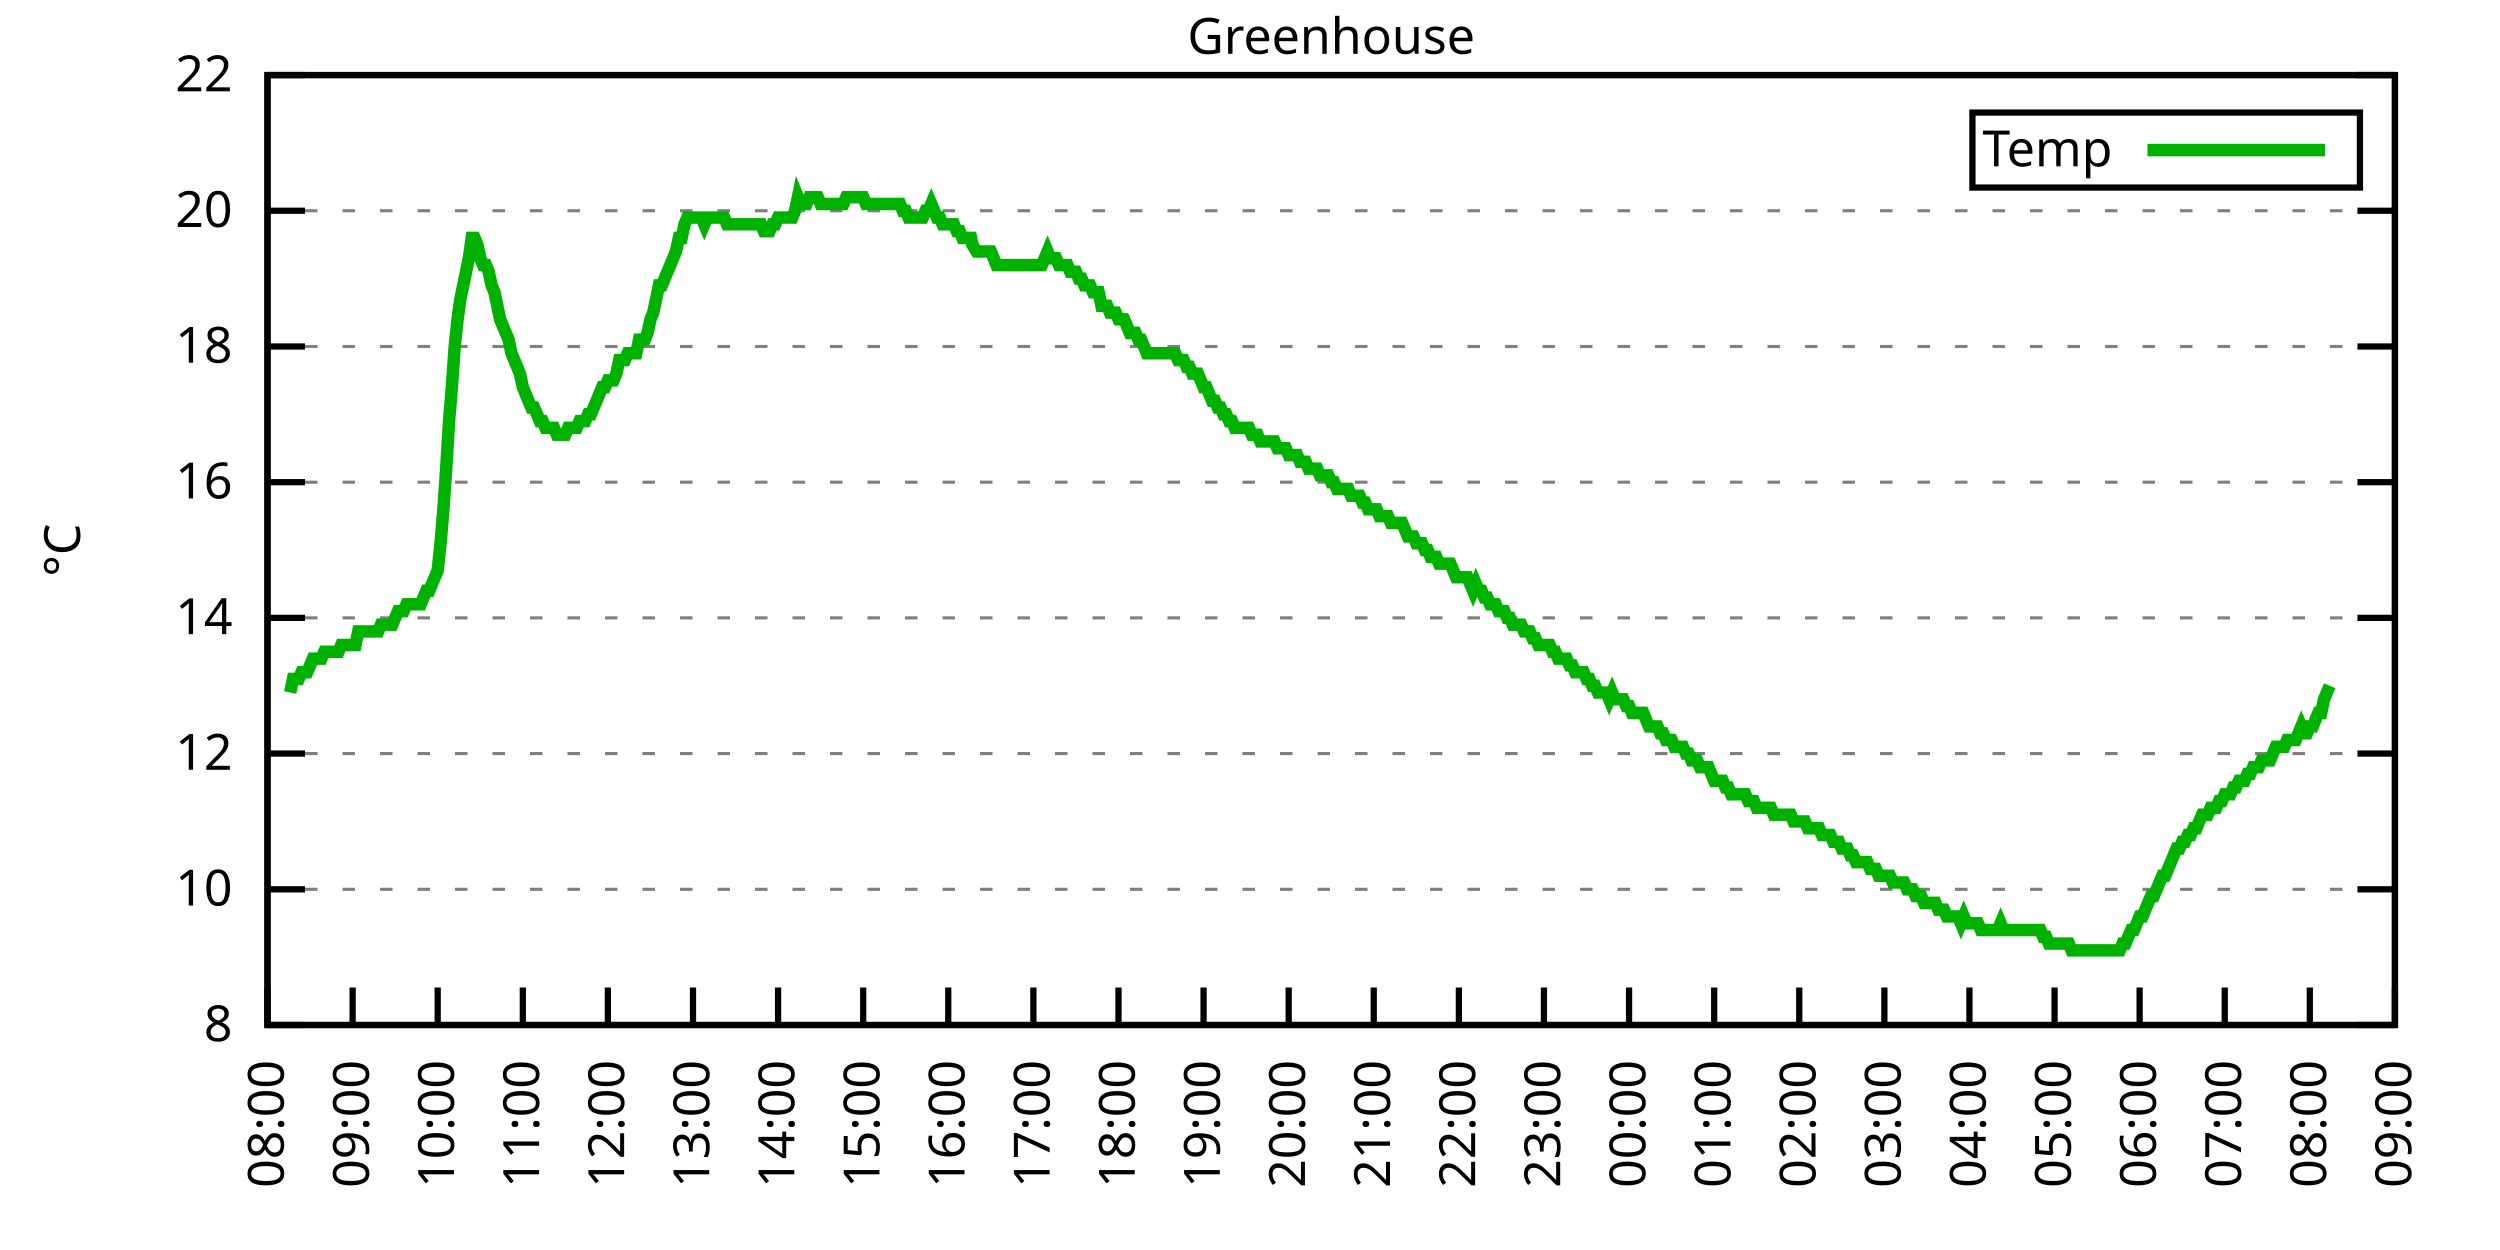
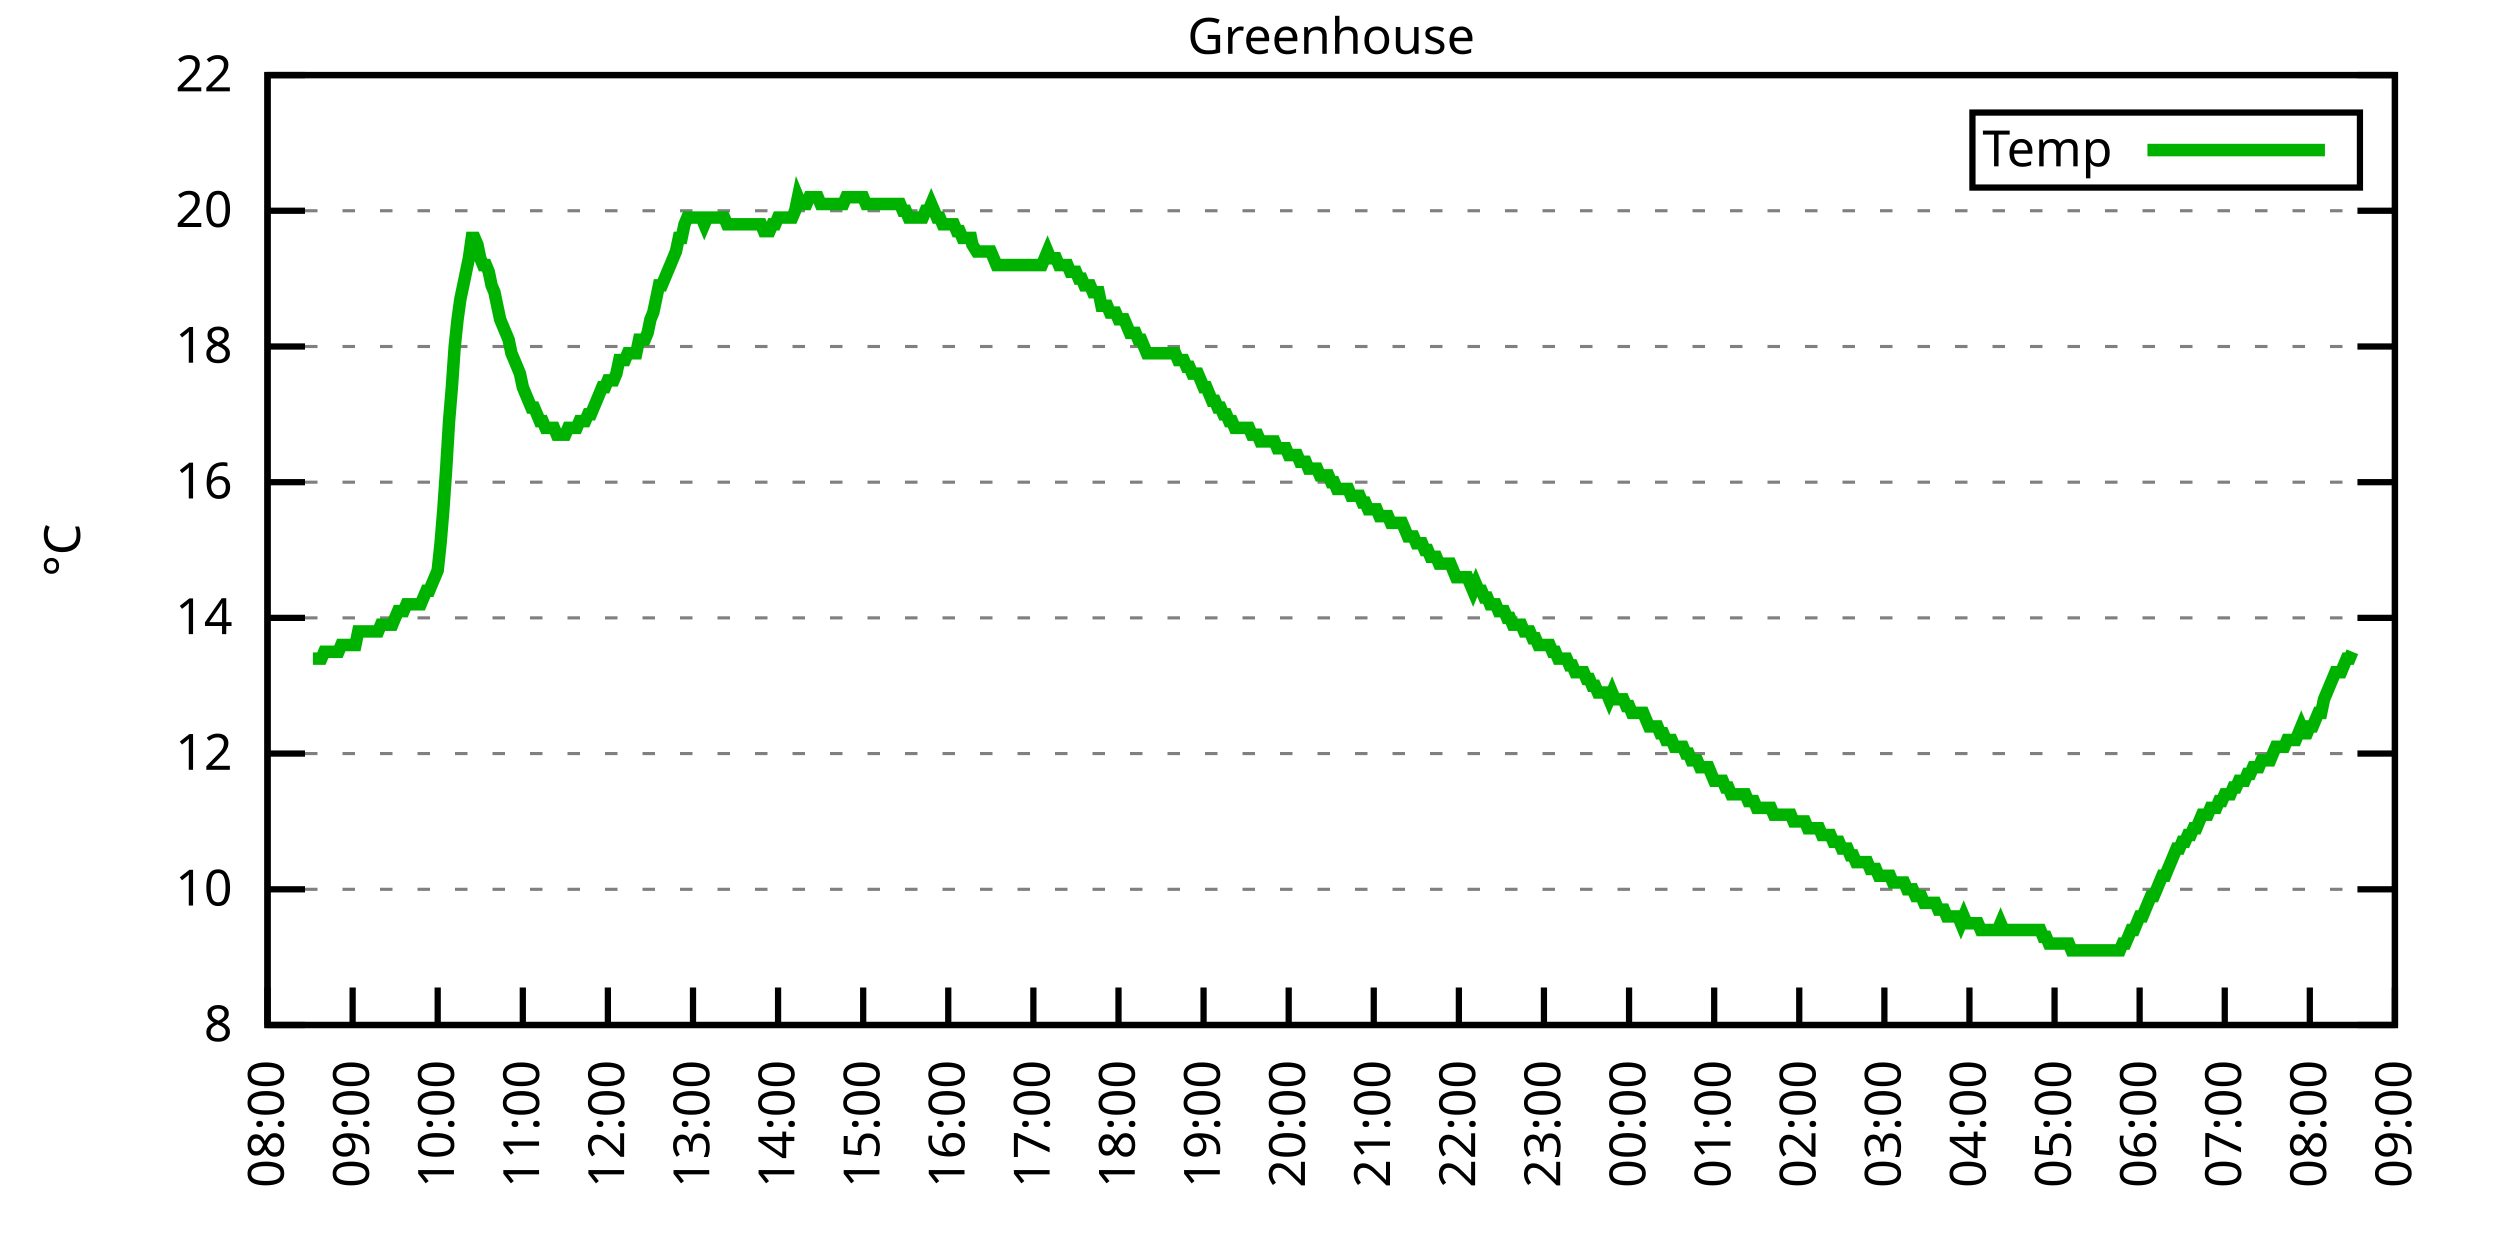
<svg xmlns="http://www.w3.org/2000/svg" xmlns:xlink="http://www.w3.org/1999/xlink" width="400" height="200" viewBox="0 0 400 200">
  <g id="gnuplot_canvas">
    <rect x="0" y="0" width="400" height="200" fill="none" />
    <defs>
      <circle id="gpDot" r="0.5" stroke-width="0.5" stroke="currentColor" />
      <path id="gpPt0" stroke-width="0.333" stroke="currentColor" d="M-1,0 h2 M0,-1 v2" />
      <path id="gpPt1" stroke-width="0.333" stroke="currentColor" d="M-1,-1 L1,1 M1,-1 L-1,1" />
      <path id="gpPt2" stroke-width="0.333" stroke="currentColor" d="M-1,0 L1,0 M0,-1 L0,1 M-1,-1 L1,1 M-1,1 L1,-1" />
      <rect id="gpPt3" stroke-width="0.333" stroke="currentColor" x="-1" y="-1" width="2" height="2" />
      <rect id="gpPt4" stroke-width="0.333" stroke="currentColor" fill="currentColor" x="-1" y="-1" width="2" height="2" />
      <circle id="gpPt5" stroke-width="0.333" stroke="currentColor" cx="0" cy="0" r="1" />
      <use xlink:href="#gpPt5" id="gpPt6" fill="currentColor" stroke="none" />
      <path id="gpPt7" stroke-width="0.333" stroke="currentColor" d="M0,-1.33 L-1.33,0.67 L1.33,0.67 z" />
      <use xlink:href="#gpPt7" id="gpPt8" fill="currentColor" stroke="none" />
      <use xlink:href="#gpPt7" id="gpPt9" stroke="currentColor" transform="rotate(180)" />
      <use xlink:href="#gpPt9" id="gpPt10" fill="currentColor" stroke="none" />
      <use xlink:href="#gpPt3" id="gpPt11" stroke="currentColor" transform="rotate(45)" />
      <use xlink:href="#gpPt11" id="gpPt12" fill="currentColor" stroke="none" />
      <path id="gpPt13" stroke-width="0.333" stroke="currentColor" d="M0,1.330 L1.265,0.411 L0.782,-1.067 L-0.782,-1.076 L-1.265,0.411 z" />
      <use xlink:href="#gpPt13" id="gpPt14" fill="currentColor" stroke="none" />
      <filter id="textbox" filterUnits="objectBoundingBox" x="0" y="0" height="1" width="1">
        <feFlood flood-color="white" flood-opacity="1" result="bgnd" />
        <feComposite in="SourceGraphic" in2="bgnd" operator="atop" />
      </filter>
      <filter id="greybox" filterUnits="objectBoundingBox" x="0" y="0" height="1" width="1">
        <feFlood flood-color="lightgrey" flood-opacity="1" result="grey" />
        <feComposite in="SourceGraphic" in2="grey" operator="atop" />
      </filter>
    </defs>
    <g fill="none" color="white" stroke="currentColor" stroke-width="1.00" stroke-linecap="butt" stroke-linejoin="miter">
</g>
    <g fill="none" color="black" stroke="currentColor" stroke-width="1.00" stroke-linecap="butt" stroke-linejoin="miter">
      <g stroke="none" shape-rendering="crispEdges">
        <polygon fill="rgb(255, 255, 255)" points="42.80,164.00 383.18,164.00 383.18,12.02 42.80,12.02 " />
      </g>
    </g>
    <g fill="none" color="black" stroke="currentColor" stroke-width="1.00" stroke-linecap="butt" stroke-linejoin="miter">
</g>
    <g fill="none" color="black" stroke="black" stroke-width="0.50" stroke-linecap="butt" stroke-linejoin="miter">
</g>
    <g fill="none" color="gray" stroke="currentColor" stroke-width="0.50" stroke-linecap="butt" stroke-linejoin="miter">
      <path stroke="gray" stroke-dasharray="2,4" class="gridline" d="M42.80,164.00 L383.19,164.00  " />
    </g>
    <g fill="none" color="gray" stroke="gray" stroke-width="1.00" stroke-linecap="butt" stroke-linejoin="miter">
</g>
    <g fill="none" color="black" stroke="currentColor" stroke-width="1.00" stroke-linecap="butt" stroke-linejoin="miter">
      <path stroke="black" d="M42.80,164.00 L48.80,164.00 M383.19,164.00 L377.19,164.00  " />
      <g transform="translate(37.20,166.60)" stroke="none" fill="black" font-family="Sans" font-size="8.00" text-anchor="end">
        <text>
          <tspan font-family="Sans"> 8</tspan>
        </text>
      </g>
    </g>
    <g fill="none" color="black" stroke="currentColor" stroke-width="1.00" stroke-linecap="butt" stroke-linejoin="miter">
</g>
    <g fill="none" color="black" stroke="black" stroke-width="0.50" stroke-linecap="butt" stroke-linejoin="miter">
</g>
    <g fill="none" color="gray" stroke="currentColor" stroke-width="0.50" stroke-linecap="butt" stroke-linejoin="miter">
      <path stroke="gray" stroke-dasharray="2,4" class="gridline" d="M42.80,142.29 L383.19,142.29  " />
    </g>
    <g fill="none" color="gray" stroke="gray" stroke-width="1.00" stroke-linecap="butt" stroke-linejoin="miter">
</g>
    <g fill="none" color="black" stroke="currentColor" stroke-width="1.00" stroke-linecap="butt" stroke-linejoin="miter">
      <path stroke="black" d="M42.80,142.29 L48.80,142.29 M383.19,142.29 L377.19,142.29  " />
      <g transform="translate(37.20,144.89)" stroke="none" fill="black" font-family="Sans" font-size="8.00" text-anchor="end">
        <text>
          <tspan font-family="Sans"> 10</tspan>
        </text>
      </g>
    </g>
    <g fill="none" color="black" stroke="currentColor" stroke-width="1.00" stroke-linecap="butt" stroke-linejoin="miter">
</g>
    <g fill="none" color="black" stroke="black" stroke-width="0.50" stroke-linecap="butt" stroke-linejoin="miter">
</g>
    <g fill="none" color="gray" stroke="currentColor" stroke-width="0.50" stroke-linecap="butt" stroke-linejoin="miter">
      <path stroke="gray" stroke-dasharray="2,4" class="gridline" d="M42.80,120.57 L383.19,120.57  " />
    </g>
    <g fill="none" color="gray" stroke="gray" stroke-width="1.00" stroke-linecap="butt" stroke-linejoin="miter">
</g>
    <g fill="none" color="black" stroke="currentColor" stroke-width="1.00" stroke-linecap="butt" stroke-linejoin="miter">
      <path stroke="black" d="M42.80,120.57 L48.80,120.57 M383.19,120.57 L377.19,120.57  " />
      <g transform="translate(37.20,123.17)" stroke="none" fill="black" font-family="Sans" font-size="8.00" text-anchor="end">
        <text>
          <tspan font-family="Sans"> 12</tspan>
        </text>
      </g>
    </g>
    <g fill="none" color="black" stroke="currentColor" stroke-width="1.00" stroke-linecap="butt" stroke-linejoin="miter">
</g>
    <g fill="none" color="black" stroke="black" stroke-width="0.50" stroke-linecap="butt" stroke-linejoin="miter">
</g>
    <g fill="none" color="gray" stroke="currentColor" stroke-width="0.50" stroke-linecap="butt" stroke-linejoin="miter">
      <path stroke="gray" stroke-dasharray="2,4" class="gridline" d="M42.80,98.86 L383.19,98.86  " />
    </g>
    <g fill="none" color="gray" stroke="gray" stroke-width="1.00" stroke-linecap="butt" stroke-linejoin="miter">
</g>
    <g fill="none" color="black" stroke="currentColor" stroke-width="1.00" stroke-linecap="butt" stroke-linejoin="miter">
      <path stroke="black" d="M42.80,98.86 L48.80,98.86 M383.19,98.86 L377.19,98.86  " />
      <g transform="translate(37.20,101.46)" stroke="none" fill="black" font-family="Sans" font-size="8.00" text-anchor="end">
        <text>
          <tspan font-family="Sans"> 14</tspan>
        </text>
      </g>
    </g>
    <g fill="none" color="black" stroke="currentColor" stroke-width="1.00" stroke-linecap="butt" stroke-linejoin="miter">
</g>
    <g fill="none" color="black" stroke="black" stroke-width="0.50" stroke-linecap="butt" stroke-linejoin="miter">
</g>
    <g fill="none" color="gray" stroke="currentColor" stroke-width="0.50" stroke-linecap="butt" stroke-linejoin="miter">
      <path stroke="gray" stroke-dasharray="2,4" class="gridline" d="M42.80,77.15 L383.19,77.15  " />
    </g>
    <g fill="none" color="gray" stroke="gray" stroke-width="1.00" stroke-linecap="butt" stroke-linejoin="miter">
</g>
    <g fill="none" color="black" stroke="currentColor" stroke-width="1.00" stroke-linecap="butt" stroke-linejoin="miter">
      <path stroke="black" d="M42.80,77.15 L48.80,77.15 M383.19,77.15 L377.19,77.15  " />
      <g transform="translate(37.20,79.75)" stroke="none" fill="black" font-family="Sans" font-size="8.00" text-anchor="end">
        <text>
          <tspan font-family="Sans"> 16</tspan>
        </text>
      </g>
    </g>
    <g fill="none" color="black" stroke="currentColor" stroke-width="1.00" stroke-linecap="butt" stroke-linejoin="miter">
</g>
    <g fill="none" color="black" stroke="black" stroke-width="0.50" stroke-linecap="butt" stroke-linejoin="miter">
</g>
    <g fill="none" color="gray" stroke="currentColor" stroke-width="0.50" stroke-linecap="butt" stroke-linejoin="miter">
      <path stroke="gray" stroke-dasharray="2,4" class="gridline" d="M42.80,55.44 L383.19,55.44  " />
    </g>
    <g fill="none" color="gray" stroke="gray" stroke-width="1.00" stroke-linecap="butt" stroke-linejoin="miter">
</g>
    <g fill="none" color="black" stroke="currentColor" stroke-width="1.00" stroke-linecap="butt" stroke-linejoin="miter">
      <path stroke="black" d="M42.80,55.44 L48.80,55.44 M383.19,55.44 L377.19,55.44  " />
      <g transform="translate(37.20,58.04)" stroke="none" fill="black" font-family="Sans" font-size="8.00" text-anchor="end">
        <text>
          <tspan font-family="Sans"> 18</tspan>
        </text>
      </g>
    </g>
    <g fill="none" color="black" stroke="currentColor" stroke-width="1.00" stroke-linecap="butt" stroke-linejoin="miter">
</g>
    <g fill="none" color="black" stroke="black" stroke-width="0.50" stroke-linecap="butt" stroke-linejoin="miter">
</g>
    <g fill="none" color="gray" stroke="currentColor" stroke-width="0.50" stroke-linecap="butt" stroke-linejoin="miter">
      <path stroke="gray" stroke-dasharray="2,4" class="gridline" d="M42.80,33.72 L383.19,33.72  " />
    </g>
    <g fill="none" color="gray" stroke="gray" stroke-width="1.00" stroke-linecap="butt" stroke-linejoin="miter">
</g>
    <g fill="none" color="black" stroke="currentColor" stroke-width="1.00" stroke-linecap="butt" stroke-linejoin="miter">
      <path stroke="black" d="M42.80,33.72 L48.80,33.72 M383.19,33.72 L377.19,33.72  " />
      <g transform="translate(37.20,36.32)" stroke="none" fill="black" font-family="Sans" font-size="8.00" text-anchor="end">
        <text>
          <tspan font-family="Sans"> 20</tspan>
        </text>
      </g>
    </g>
    <g fill="none" color="black" stroke="currentColor" stroke-width="1.00" stroke-linecap="butt" stroke-linejoin="miter">
</g>
    <g fill="none" color="black" stroke="black" stroke-width="0.50" stroke-linecap="butt" stroke-linejoin="miter">
</g>
    <g fill="none" color="gray" stroke="currentColor" stroke-width="0.50" stroke-linecap="butt" stroke-linejoin="miter">
      <path stroke="gray" stroke-dasharray="2,4" class="gridline" d="M42.80,12.01 L383.19,12.01  " />
    </g>
    <g fill="none" color="gray" stroke="gray" stroke-width="1.00" stroke-linecap="butt" stroke-linejoin="miter">
</g>
    <g fill="none" color="black" stroke="currentColor" stroke-width="1.00" stroke-linecap="butt" stroke-linejoin="miter">
      <path stroke="black" d="M42.80,12.01 L48.80,12.01 M383.19,12.01 L377.19,12.01  " />
      <g transform="translate(37.20,14.61)" stroke="none" fill="black" font-family="Sans" font-size="8.00" text-anchor="end">
        <text>
          <tspan font-family="Sans"> 22</tspan>
        </text>
      </g>
    </g>
    <g fill="none" color="black" stroke="currentColor" stroke-width="1.00" stroke-linecap="butt" stroke-linejoin="miter">
      <path stroke="black" d="M42.80,164.00 L42.80,158.00  " />
      <g transform="translate(45.40,169.60) rotate(270.00)" stroke="none" fill="black" font-family="Sans" font-size="8.00" text-anchor="end">
        <text>
          <tspan font-family="Sans">08:00</tspan>
        </text>
      </g>
    </g>
    <g fill="none" color="black" stroke="currentColor" stroke-width="1.00" stroke-linecap="butt" stroke-linejoin="miter">
      <path stroke="black" d="M56.42,164.00 L56.42,158.00  " />
      <g transform="translate(59.02,169.60) rotate(270.00)" stroke="none" fill="black" font-family="Sans" font-size="8.00" text-anchor="end">
        <text>
          <tspan font-family="Sans">09:00</tspan>
        </text>
      </g>
    </g>
    <g fill="none" color="black" stroke="currentColor" stroke-width="1.00" stroke-linecap="butt" stroke-linejoin="miter">
      <path stroke="black" d="M70.03,164.00 L70.03,158.00  " />
      <g transform="translate(72.63,169.60) rotate(270.00)" stroke="none" fill="black" font-family="Sans" font-size="8.00" text-anchor="end">
        <text>
          <tspan font-family="Sans">10:00</tspan>
        </text>
      </g>
    </g>
    <g fill="none" color="black" stroke="currentColor" stroke-width="1.00" stroke-linecap="butt" stroke-linejoin="miter">
      <path stroke="black" d="M83.65,164.00 L83.65,158.00  " />
      <g transform="translate(86.25,169.60) rotate(270.00)" stroke="none" fill="black" font-family="Sans" font-size="8.00" text-anchor="end">
        <text>
          <tspan font-family="Sans">11:00</tspan>
        </text>
      </g>
    </g>
    <g fill="none" color="black" stroke="currentColor" stroke-width="1.00" stroke-linecap="butt" stroke-linejoin="miter">
      <path stroke="black" d="M97.26,164.00 L97.26,158.00  " />
      <g transform="translate(99.86,169.60) rotate(270.00)" stroke="none" fill="black" font-family="Sans" font-size="8.00" text-anchor="end">
        <text>
          <tspan font-family="Sans">12:00</tspan>
        </text>
      </g>
    </g>
    <g fill="none" color="black" stroke="currentColor" stroke-width="1.00" stroke-linecap="butt" stroke-linejoin="miter">
      <path stroke="black" d="M110.88,164.00 L110.88,158.00  " />
      <g transform="translate(113.48,169.60) rotate(270.00)" stroke="none" fill="black" font-family="Sans" font-size="8.00" text-anchor="end">
        <text>
          <tspan font-family="Sans">13:00</tspan>
        </text>
      </g>
    </g>
    <g fill="none" color="black" stroke="currentColor" stroke-width="1.00" stroke-linecap="butt" stroke-linejoin="miter">
      <path stroke="black" d="M124.49,164.00 L124.49,158.00  " />
      <g transform="translate(127.09,169.60) rotate(270.00)" stroke="none" fill="black" font-family="Sans" font-size="8.00" text-anchor="end">
        <text>
          <tspan font-family="Sans">14:00</tspan>
        </text>
      </g>
    </g>
    <g fill="none" color="black" stroke="currentColor" stroke-width="1.00" stroke-linecap="butt" stroke-linejoin="miter">
      <path stroke="black" d="M138.11,164.00 L138.11,158.00  " />
      <g transform="translate(140.71,169.60) rotate(270.00)" stroke="none" fill="black" font-family="Sans" font-size="8.00" text-anchor="end">
        <text>
          <tspan font-family="Sans">15:00</tspan>
        </text>
      </g>
    </g>
    <g fill="none" color="black" stroke="currentColor" stroke-width="1.00" stroke-linecap="butt" stroke-linejoin="miter">
      <path stroke="black" d="M151.72,164.00 L151.72,158.00  " />
      <g transform="translate(154.32,169.60) rotate(270.00)" stroke="none" fill="black" font-family="Sans" font-size="8.00" text-anchor="end">
        <text>
          <tspan font-family="Sans">16:00</tspan>
        </text>
      </g>
    </g>
    <g fill="none" color="black" stroke="currentColor" stroke-width="1.00" stroke-linecap="butt" stroke-linejoin="miter">
      <path stroke="black" d="M165.34,164.00 L165.34,158.00  " />
      <g transform="translate(167.94,169.60) rotate(270.00)" stroke="none" fill="black" font-family="Sans" font-size="8.00" text-anchor="end">
        <text>
          <tspan font-family="Sans">17:00</tspan>
        </text>
      </g>
    </g>
    <g fill="none" color="black" stroke="currentColor" stroke-width="1.00" stroke-linecap="butt" stroke-linejoin="miter">
      <path stroke="black" d="M178.96,164.00 L178.96,158.00  " />
      <g transform="translate(181.56,169.60) rotate(270.00)" stroke="none" fill="black" font-family="Sans" font-size="8.00" text-anchor="end">
        <text>
          <tspan font-family="Sans">18:00</tspan>
        </text>
      </g>
    </g>
    <g fill="none" color="black" stroke="currentColor" stroke-width="1.00" stroke-linecap="butt" stroke-linejoin="miter">
      <path stroke="black" d="M192.57,164.00 L192.57,158.00  " />
      <g transform="translate(195.17,169.60) rotate(270.00)" stroke="none" fill="black" font-family="Sans" font-size="8.00" text-anchor="end">
        <text>
          <tspan font-family="Sans">19:00</tspan>
        </text>
      </g>
    </g>
    <g fill="none" color="black" stroke="currentColor" stroke-width="1.00" stroke-linecap="butt" stroke-linejoin="miter">
      <path stroke="black" d="M206.19,164.00 L206.19,158.00  " />
      <g transform="translate(208.79,169.60) rotate(270.00)" stroke="none" fill="black" font-family="Sans" font-size="8.00" text-anchor="end">
        <text>
          <tspan font-family="Sans">20:00</tspan>
        </text>
      </g>
    </g>
    <g fill="none" color="black" stroke="currentColor" stroke-width="1.00" stroke-linecap="butt" stroke-linejoin="miter">
      <path stroke="black" d="M219.80,164.00 L219.80,158.00  " />
      <g transform="translate(222.40,169.60) rotate(270.00)" stroke="none" fill="black" font-family="Sans" font-size="8.00" text-anchor="end">
        <text>
          <tspan font-family="Sans">21:00</tspan>
        </text>
      </g>
    </g>
    <g fill="none" color="black" stroke="currentColor" stroke-width="1.00" stroke-linecap="butt" stroke-linejoin="miter">
      <path stroke="black" d="M233.42,164.00 L233.42,158.00  " />
      <g transform="translate(236.02,169.60) rotate(270.00)" stroke="none" fill="black" font-family="Sans" font-size="8.00" text-anchor="end">
        <text>
          <tspan font-family="Sans">22:00</tspan>
        </text>
      </g>
    </g>
    <g fill="none" color="black" stroke="currentColor" stroke-width="1.00" stroke-linecap="butt" stroke-linejoin="miter">
      <path stroke="black" d="M247.03,164.00 L247.03,158.00  " />
      <g transform="translate(249.63,169.60) rotate(270.00)" stroke="none" fill="black" font-family="Sans" font-size="8.00" text-anchor="end">
        <text>
          <tspan font-family="Sans">23:00</tspan>
        </text>
      </g>
    </g>
    <g fill="none" color="black" stroke="currentColor" stroke-width="1.00" stroke-linecap="butt" stroke-linejoin="miter">
      <path stroke="black" d="M260.65,164.00 L260.65,158.00  " />
      <g transform="translate(263.25,169.60) rotate(270.00)" stroke="none" fill="black" font-family="Sans" font-size="8.00" text-anchor="end">
        <text>
          <tspan font-family="Sans">00:00</tspan>
        </text>
      </g>
    </g>
    <g fill="none" color="black" stroke="currentColor" stroke-width="1.00" stroke-linecap="butt" stroke-linejoin="miter">
      <path stroke="black" d="M274.27,164.00 L274.27,158.00  " />
      <g transform="translate(276.87,169.60) rotate(270.00)" stroke="none" fill="black" font-family="Sans" font-size="8.00" text-anchor="end">
        <text>
          <tspan font-family="Sans">01:00</tspan>
        </text>
      </g>
    </g>
    <g fill="none" color="black" stroke="currentColor" stroke-width="1.00" stroke-linecap="butt" stroke-linejoin="miter">
      <path stroke="black" d="M287.88,164.00 L287.88,158.00  " />
      <g transform="translate(290.48,169.60) rotate(270.00)" stroke="none" fill="black" font-family="Sans" font-size="8.00" text-anchor="end">
        <text>
          <tspan font-family="Sans">02:00</tspan>
        </text>
      </g>
    </g>
    <g fill="none" color="black" stroke="currentColor" stroke-width="1.00" stroke-linecap="butt" stroke-linejoin="miter">
      <path stroke="black" d="M301.50,164.00 L301.50,158.00  " />
      <g transform="translate(304.10,169.60) rotate(270.00)" stroke="none" fill="black" font-family="Sans" font-size="8.00" text-anchor="end">
        <text>
          <tspan font-family="Sans">03:00</tspan>
        </text>
      </g>
    </g>
    <g fill="none" color="black" stroke="currentColor" stroke-width="1.00" stroke-linecap="butt" stroke-linejoin="miter">
      <path stroke="black" d="M315.11,164.00 L315.11,158.00  " />
      <g transform="translate(317.71,169.60) rotate(270.00)" stroke="none" fill="black" font-family="Sans" font-size="8.00" text-anchor="end">
        <text>
          <tspan font-family="Sans">04:00</tspan>
        </text>
      </g>
    </g>
    <g fill="none" color="black" stroke="currentColor" stroke-width="1.00" stroke-linecap="butt" stroke-linejoin="miter">
      <path stroke="black" d="M328.73,164.00 L328.73,158.00  " />
      <g transform="translate(331.33,169.60) rotate(270.00)" stroke="none" fill="black" font-family="Sans" font-size="8.00" text-anchor="end">
        <text>
          <tspan font-family="Sans">05:00</tspan>
        </text>
      </g>
    </g>
    <g fill="none" color="black" stroke="currentColor" stroke-width="1.00" stroke-linecap="butt" stroke-linejoin="miter">
      <path stroke="black" d="M342.34,164.00 L342.34,158.00  " />
      <g transform="translate(344.94,169.60) rotate(270.00)" stroke="none" fill="black" font-family="Sans" font-size="8.00" text-anchor="end">
        <text>
          <tspan font-family="Sans">06:00</tspan>
        </text>
      </g>
    </g>
    <g fill="none" color="black" stroke="currentColor" stroke-width="1.00" stroke-linecap="butt" stroke-linejoin="miter">
      <path stroke="black" d="M355.96,164.00 L355.96,158.00  " />
      <g transform="translate(358.56,169.60) rotate(270.00)" stroke="none" fill="black" font-family="Sans" font-size="8.00" text-anchor="end">
        <text>
          <tspan font-family="Sans">07:00</tspan>
        </text>
      </g>
    </g>
    <g fill="none" color="black" stroke="currentColor" stroke-width="1.00" stroke-linecap="butt" stroke-linejoin="miter">
      <path stroke="black" d="M369.57,164.00 L369.57,158.00  " />
      <g transform="translate(372.17,169.60) rotate(270.00)" stroke="none" fill="black" font-family="Sans" font-size="8.00" text-anchor="end">
        <text>
          <tspan font-family="Sans">08:00</tspan>
        </text>
      </g>
    </g>
    <g fill="none" color="black" stroke="currentColor" stroke-width="1.00" stroke-linecap="butt" stroke-linejoin="miter">
      <path stroke="black" d="M383.19,164.00 L383.19,158.00  " />
      <g transform="translate(385.79,169.60) rotate(270.00)" stroke="none" fill="black" font-family="Sans" font-size="8.00" text-anchor="end">
        <text>
          <tspan font-family="Sans">09:00</tspan>
        </text>
      </g>
    </g>
    <g fill="none" color="black" stroke="currentColor" stroke-width="1.00" stroke-linecap="butt" stroke-linejoin="miter">
</g>
    <g fill="none" color="black" stroke="currentColor" stroke-width="1.00" stroke-linecap="butt" stroke-linejoin="miter">
      <path stroke="black" d="M42.80,12.01 L42.80,164.00 L383.19,164.00 L383.19,12.01 L42.80,12.01 Z  " />
    </g>
    <g fill="none" color="black" stroke="currentColor" stroke-width="1.00" stroke-linecap="butt" stroke-linejoin="miter">
</g>
    <g fill="none" color="black" stroke="currentColor" stroke-width="1.00" stroke-linecap="butt" stroke-linejoin="miter">
      <path stroke="black" d="M315.59,30.01 L315.59,18.01 L377.59,18.01 L377.59,30.01 L315.59,30.01 Z  " />
    </g>
    <g id="Greenhouse_plot_1">
      <g fill="none" color="white" stroke="black" stroke-width="2.00" stroke-linecap="butt" stroke-linejoin="miter">
</g>
      <g fill="none" color="black" stroke="currentColor" stroke-width="2.00" stroke-linecap="butt" stroke-linejoin="miter">
        <g transform="translate(337.99,26.61)" stroke="none" fill="black" font-family="Sans" font-size="8.00" text-anchor="end">
          <text>
            <tspan font-family="Sans">Temp</tspan>
          </text>
        </g>
      </g>
      <g fill="none" color="black" stroke="currentColor" stroke-width="2.00" stroke-linecap="butt" stroke-linejoin="miter">
-         <path stroke="rgb(  0, 178,   0)" d="M343.59,24.01 L371.99,24.01 M46.43,110.80 L46.88,108.63 L47.34,108.63 L47.79,108.63 L48.25,107.55 L48.70,107.55   L49.15,107.55 L49.61,106.46 L50.06,105.38 L50.52,105.38 L50.97,105.38 L51.42,105.38 L51.88,104.29 L52.33,104.29   L52.78,104.29 L53.24,104.29 L53.69,104.29 L54.15,104.29 L54.60,103.20 L55.05,103.20 L55.51,103.20 L55.96,103.20   L56.42,103.20 L56.87,103.20 L57.32,101.03 L57.78,101.03 L58.23,101.03 L58.68,101.03 L59.14,101.03 L59.59,101.03   L60.05,101.03 L60.50,101.03 L60.95,99.95 L61.41,99.95 L61.86,99.95 L62.32,99.95 L62.77,99.95 L63.22,98.86   L63.68,97.78 L64.13,97.78 L64.58,97.78 L65.04,96.69 L65.49,96.69 L65.95,96.69 L66.40,96.69 L66.85,96.69   L67.31,96.69 L67.76,95.60 L68.22,94.52 L68.67,94.52 L69.12,93.43 L69.58,92.35 L70.03,91.26 L70.49,86.92   L70.94,81.49 L71.39,74.98 L71.85,67.38 L72.30,61.95 L72.75,55.44 L73.21,51.09 L73.66,47.84 L74.12,45.66   L74.57,43.49 L75.02,41.32 L75.48,38.07 L75.93,38.07 L76.39,39.15 L76.84,41.32 L77.29,42.41 L77.75,42.41   L78.20,43.49 L78.65,45.66 L79.11,46.75 L79.56,48.92 L80.02,51.09 L80.47,52.18 L80.92,53.26 L81.38,54.35   L81.83,56.52 L82.29,57.61 L82.74,58.69 L83.19,59.78 L83.65,61.95 L84.10,63.04 L84.55,64.12 L85.01,65.21   L85.46,65.21 L85.92,66.29 L86.37,67.38 L86.82,67.38 L87.28,68.46 L87.73,68.46 L88.19,68.46 L88.64,68.46   L89.09,69.55 L89.55,69.55 L90.00,69.55 L90.45,69.55 L90.91,68.46 L91.36,68.46 L91.82,68.46 L92.27,68.46   L92.72,67.38 L93.18,67.38 L93.63,67.38 L94.09,66.29 L94.54,66.29 L94.99,65.21 L95.45,64.12 L95.90,63.04   L96.35,61.95 L96.81,61.95 L97.26,60.86 L97.72,60.86 L98.17,60.86 L98.62,59.78 L99.08,57.61 L99.53,57.61   L99.99,57.61 L100.44,56.52 L100.89,56.52 L101.35,56.52 L101.80,56.52 L102.25,54.35 L102.71,54.35 L103.16,54.35   L103.62,53.26 L104.07,51.09 L104.52,50.01 L104.98,47.84 L105.43,45.66 L105.89,45.66 L106.34,44.58 L106.79,43.49   L107.25,42.41 L107.70,41.32 L108.15,40.24 L108.61,38.07 L109.06,38.07 L109.52,35.89 L109.97,34.81 L110.42,34.81   L110.88,34.81 L111.33,34.81 L111.79,34.81 L112.24,34.81 L112.69,35.89 L113.15,34.81 L113.60,34.81 L114.05,34.81   L114.51,34.81 L114.96,34.81 L115.42,34.81 L115.87,34.81 L116.32,35.89 L116.78,35.89 L117.23,35.89 L117.69,35.89   L118.14,35.89 L118.59,35.89 L119.05,35.89 L119.50,35.89 L119.96,35.89 L120.41,35.89 L120.86,35.89 L121.32,35.89   L121.77,35.89 L122.22,36.98 L122.68,36.98 L123.13,36.98 L123.59,35.89 L124.04,35.89 L124.49,34.81 L124.95,34.81   L125.40,34.81 L125.86,34.81 L126.31,34.81 L126.76,34.81 L127.22,33.72 L127.67,31.55 L128.12,32.64 L128.58,32.64   L129.03,32.64 L129.49,31.55 L129.94,31.55 L130.39,31.55 L130.85,31.55 L131.30,32.64 L131.76,32.64 L132.21,32.64   L132.66,32.64 L133.12,32.64 L133.57,32.64 L134.02,32.64 L134.48,32.64 L134.93,32.64 L135.39,31.55 L135.84,31.55   L136.29,31.55 L136.75,31.55 L137.20,31.55 L137.66,31.55 L138.11,31.55 L138.56,32.64 L139.02,32.64 L139.47,32.64   L139.92,32.64 L140.38,32.64 L140.83,32.64 L141.29,32.64 L141.74,32.64 L142.19,32.64 L142.65,32.64 L143.10,32.64   L143.56,32.64 L144.01,32.64 L144.46,33.72 L144.92,33.72 L145.37,34.81 L145.82,34.81 L146.28,34.81 L146.73,34.81   L147.19,34.81 L147.64,34.81 L148.09,33.72 L148.55,33.72 L149.00,32.64 L149.46,33.72 L149.91,34.81 L150.36,34.81   L150.82,35.89 L151.27,35.89 L151.72,35.89 L152.18,35.89 L152.63,35.89 L153.09,36.98 L153.54,36.98 L153.99,38.07   L154.45,38.07 L154.90,38.07 L155.36,38.07 L155.58,39.15 L156.26,40.24 L156.72,40.24 L157.17,40.24 L157.62,40.24   L158.08,40.24 L158.53,40.24 L158.99,41.32 L159.44,42.41 L159.89,42.41 L160.35,42.41 L160.80,42.41 L161.26,42.41   L161.71,42.41 L162.16,42.41 L162.62,42.41 L163.07,42.41 L163.52,42.41 L163.98,42.41 L164.43,42.41 L164.89,42.41   L165.34,42.41 L165.79,42.41 L166.25,42.41 L166.70,42.41 L167.16,41.32 L167.61,40.24 L168.06,41.32 L168.52,41.32   L168.97,41.32 L169.43,42.41 L169.88,42.41 L170.33,42.41 L170.79,42.41 L171.24,43.49 L171.69,43.49 L172.15,43.49   L172.60,44.58 L173.06,44.58 L173.51,45.66 L173.96,45.66 L174.42,45.66 L174.87,46.75 L175.33,46.75 L175.78,46.75   L176.23,48.92 L176.69,48.92 L177.14,48.92 L177.59,50.01 L178.05,50.01 L178.50,50.01 L178.96,51.09 L179.41,51.09   L179.86,51.09 L180.32,52.18 L180.77,53.26 L181.23,53.26 L181.68,53.26 L182.13,54.35 L182.59,54.35 L183.04,55.44   L183.49,56.52 L183.95,56.52 L184.40,56.52 L184.86,56.52 L185.31,56.52 L185.76,56.52 L186.22,56.52 L186.67,56.52   L187.13,56.52 L187.58,56.52 L188.03,56.52 L188.49,57.61 L188.94,57.61 L189.39,57.61 L189.85,58.69 L190.30,58.69   L190.76,59.78 L191.21,59.78 L191.66,59.78 L192.12,60.86 L192.57,61.95 L193.03,61.95 L193.48,63.04 L193.93,64.12   L194.39,64.12 L194.84,65.21 L195.29,65.21 L195.75,66.29 L196.20,66.29 L196.66,67.38 L197.11,67.38 L197.56,68.46   L198.02,68.46 L198.47,68.46 L198.93,68.46 L199.38,68.46 L199.83,68.46 L200.29,69.55 L200.74,69.55 L201.19,69.55   L201.65,70.63 L202.10,70.63 L202.56,70.63 L203.01,70.63 L203.46,70.63 L203.92,70.63 L204.37,71.72 L204.83,71.72   L205.28,71.72 L205.73,71.72 L206.19,72.81 L206.64,72.81 L207.09,72.81 L207.55,72.81 L208.00,73.89 L208.46,73.89   L208.91,73.89 L209.36,74.98 L209.82,74.98 L210.27,74.98 L210.73,74.98 L211.18,76.06 L211.63,76.06 L212.09,76.06   L212.54,76.06 L213.00,77.15 L213.45,77.15 L213.90,78.23 L214.36,78.23 L214.81,78.23 L215.26,78.23 L215.72,78.23   L216.17,79.32 L216.63,79.32 L217.08,79.32 L217.53,79.32 L217.99,80.41 L218.44,80.41 L218.90,81.49 L219.35,81.49   L219.80,81.49 L220.26,81.49 L220.71,82.58 L221.16,82.58 L221.62,82.58 L222.07,82.58 L222.53,83.66 L222.98,83.66   L223.43,83.66 L223.89,83.66 L224.34,83.66 L224.80,84.75 L225.25,85.83 L225.70,85.83 L226.16,85.83 L226.61,86.92   L227.06,86.92 L227.52,86.92 L227.97,88.00 L228.43,88.00 L228.88,89.09 L229.33,89.09 L229.79,89.09 L230.24,90.18   L230.70,90.18 L231.15,90.18 L231.60,90.18 L232.06,90.18 L232.51,91.26 L232.96,92.35 L233.42,92.35 L233.87,92.35   L234.33,92.35 L234.78,92.35 L235.23,93.43 L235.69,94.52 L236.14,93.43 L236.60,94.52 L237.05,94.52 L237.50,95.60   L237.96,95.60 L238.41,96.69 L238.86,96.69 L239.32,96.69 L239.77,97.78 L240.23,97.78 L240.68,97.78 L241.13,98.86   L241.59,98.86 L242.04,99.95 L242.50,99.95 L242.95,99.95 L243.40,99.95 L243.86,101.03 L244.31,101.03 L244.76,101.03   L245.22,102.12 L245.67,102.12 L246.13,103.20 L246.58,103.20 L247.03,103.20 L247.49,103.20 L247.94,103.20 L248.40,104.29   L248.85,104.29 L249.30,105.38 L249.76,105.38 L250.21,105.38 L250.66,105.38 L251.12,106.46 L251.57,106.46 L252.03,107.55   L252.48,107.55 L252.93,107.55 L253.39,107.55 L253.84,108.63 L254.30,108.63 L254.75,109.72 L255.20,109.72 L255.66,110.80   L256.11,110.80 L256.56,110.80 L257.02,110.80 L257.47,111.89 L257.93,110.80 L258.38,111.89 L258.83,111.89 L259.29,111.89   L259.74,111.89 L260.20,112.97 L260.65,112.97 L261.10,114.06 L261.56,114.06 L262.01,114.06 L262.47,114.06 L262.92,114.06   L263.37,115.15 L263.83,116.23 L264.28,116.23 L264.73,116.23 L265.19,116.23 L265.64,117.32 L266.10,117.32 L266.55,118.40   L267.00,118.40 L267.46,118.40 L267.91,119.49 L268.37,119.49 L268.82,119.49 L269.27,119.49 L269.73,120.57 L270.18,120.57   L270.63,121.66 L271.09,121.66 L271.54,121.66 L272.00,122.75 L272.45,122.75 L272.90,122.75 L273.36,122.75 L273.81,123.83   L274.27,124.92 L274.72,124.92 L275.17,124.92 L275.63,124.92 L276.08,126.00 L276.53,126.00 L276.99,127.09 L277.44,127.09   L277.90,127.09 L278.35,127.09 L278.80,127.09 L279.26,127.09 L279.71,128.17 L280.17,128.17 L280.62,128.17 L281.07,129.26   L281.53,129.26 L281.98,129.26 L282.43,129.26 L282.89,129.26 L283.34,129.26 L283.80,130.35 L284.25,130.35 L284.70,130.35   L285.16,130.35 L285.61,130.35 L286.07,130.35 L286.52,130.35 L286.97,131.43 L287.43,131.43 L287.88,131.43 L288.33,131.43   L288.79,131.43 L289.24,132.52 L289.70,132.52 L290.15,132.52 L290.60,132.52 L291.06,132.52 L291.51,133.60 L291.97,133.60   L292.42,133.60 L292.87,133.60 L293.33,134.69 L293.78,134.69 L294.23,134.69 L294.69,135.77 L295.14,135.77 L295.60,135.77   L296.05,136.86 L296.50,136.86 L296.96,137.94 L297.41,137.94 L297.87,137.94 L298.32,137.94 L298.77,137.94 L299.23,139.03   L299.68,139.03 L300.13,139.03 L300.59,140.12 L301.04,140.12 L301.50,140.12 L301.95,140.12 L302.40,140.12 L302.86,141.20   L303.31,141.20 L303.77,141.20 L304.22,141.20 L304.67,141.20 L305.13,142.29 L305.58,142.29 L306.03,142.29 L306.49,143.37   L306.94,143.37 L307.40,143.37 L307.85,144.46 L308.30,144.46 L308.76,144.46 L309.21,144.46 L309.67,144.46 L310.12,145.54   L310.57,145.54 L311.03,145.54 L311.48,146.63 L311.94,146.63 L312.39,146.63 L312.84,146.63 L313.30,146.63 L313.75,147.72   L314.20,146.63 L314.66,147.72 L315.11,147.72 L315.57,147.72 L316.02,147.72 L316.47,147.72 L316.93,148.80 L317.38,148.80   L317.84,148.80 L318.29,148.80 L318.74,148.80 L319.20,148.80 L319.65,148.80 L320.10,147.72 L320.56,148.80 L321.01,148.80   L321.47,148.80 L321.92,148.80 L322.37,148.80 L322.83,148.80 L323.28,148.80 L323.74,148.80 L324.19,148.80 L324.64,148.80   L325.10,148.80 L325.55,148.80 L326.00,148.80 L326.46,148.80 L326.91,149.89 L327.37,149.89 L327.82,150.97 L328.27,150.97   L328.73,150.97 L329.18,150.97 L329.64,150.97 L330.09,150.97 L330.54,150.97 L331.00,150.97 L331.45,152.06 L331.90,152.06   L332.36,152.06 L332.81,152.06 L333.27,152.06 L333.72,152.06 L334.17,152.06 L334.63,152.06 L335.08,152.06 L335.54,152.06   L335.99,152.06 L336.44,152.06 L336.90,152.06 L337.35,152.06 L337.80,152.06 L338.26,152.06 L338.71,152.06 L339.17,152.06   L339.62,150.97 L340.07,150.97 L340.53,149.89 L340.98,148.80 L341.44,148.80 L341.89,147.72 L342.34,146.63 L342.80,146.63   L343.25,145.54 L343.70,144.46 L344.16,143.37 L344.61,143.37 L345.07,142.29 L345.52,141.20 L345.97,140.12 L346.43,140.12   L346.88,139.03 L347.34,137.94 L347.79,136.86 L348.24,135.77 L348.70,135.77 L349.15,134.69 L349.60,134.69 L350.06,133.60   L350.51,133.60 L350.97,132.52 L351.42,132.52 L351.87,131.43 L352.33,130.35 L352.78,130.35 L353.24,130.35 L353.69,129.26   L354.14,129.26 L354.60,129.26 L355.05,128.17 L355.50,128.17 L355.96,127.09 L356.41,127.09 L356.87,127.09 L357.32,126.00   L357.77,126.00 L358.23,124.92 L358.68,124.92 L359.14,124.92 L359.59,123.83 L360.04,123.83 L360.50,122.75 L360.95,122.75   L361.41,122.75 L361.86,121.66 L362.31,121.66 L362.77,121.66 L363.22,121.66 L363.67,120.57 L364.13,119.49 L364.58,119.49   L365.04,119.49 L365.49,119.49 L365.94,118.40 L366.40,118.40 L366.85,118.40 L367.31,118.40 L367.76,117.32 L368.21,116.23   L368.67,117.32 L369.12,117.32 L369.57,116.23 L370.03,116.23 L370.48,115.15 L370.94,114.06 L371.39,114.06 L371.84,111.89   L372.30,110.80 L372.75,109.72  " />
+         <path stroke="rgb(  0, 178,   0)" d="M343.59,24.01 L371.99,24.01 M50.06,105.38 L50.52,105.38 L50.97,105.38 L51.42,105.38 L51.88,104.29 L52.33,104.29   L52.78,104.29 L53.24,104.29 L53.69,104.29 L54.15,104.29 L54.60,103.20 L55.05,103.20 L55.51,103.20 L55.96,103.20   L56.42,103.20 L56.87,103.20 L57.32,101.03 L57.78,101.03 L58.23,101.03 L58.68,101.03 L59.14,101.03 L59.59,101.03   L60.05,101.03 L60.50,101.03 L60.95,99.95 L61.41,99.95 L61.86,99.95 L62.32,99.95 L62.77,99.95 L63.22,98.86   L63.68,97.78 L64.13,97.78 L64.58,97.78 L65.04,96.69 L65.49,96.69 L65.95,96.69 L66.40,96.69 L66.85,96.69   L67.31,96.69 L67.76,95.60 L68.22,94.52 L68.67,94.52 L69.12,93.43 L69.58,92.35 L70.03,91.26 L70.49,86.92   L70.94,81.49 L71.39,74.98 L71.85,67.38 L72.30,61.95 L72.75,55.44 L73.21,51.09 L73.66,47.84 L74.12,45.66   L74.57,43.49 L75.02,41.32 L75.48,38.07 L75.93,38.07 L76.39,39.15 L76.84,41.32 L77.29,42.41 L77.75,42.41   L78.20,43.49 L78.65,45.66 L79.11,46.75 L79.56,48.92 L80.02,51.09 L80.47,52.18 L80.92,53.26 L81.38,54.35   L81.83,56.52 L82.29,57.61 L82.74,58.69 L83.19,59.78 L83.65,61.95 L84.10,63.04 L84.55,64.12 L85.01,65.21   L85.46,65.21 L85.92,66.29 L86.37,67.38 L86.82,67.38 L87.28,68.46 L87.73,68.46 L88.19,68.46 L88.64,68.46   L89.09,69.55 L89.55,69.55 L90.00,69.55 L90.45,69.55 L90.91,68.46 L91.36,68.46 L91.82,68.46 L92.27,68.46   L92.72,67.38 L93.18,67.38 L93.63,67.38 L94.09,66.29 L94.54,66.29 L94.99,65.21 L95.45,64.12 L95.90,63.04   L96.35,61.95 L96.81,61.95 L97.26,60.86 L97.72,60.86 L98.17,60.86 L98.62,59.78 L99.08,57.61 L99.53,57.61   L99.99,57.61 L100.44,56.52 L100.89,56.52 L101.35,56.52 L101.80,56.52 L102.25,54.35 L102.71,54.35 L103.16,54.35   L103.62,53.26 L104.07,51.09 L104.52,50.01 L104.98,47.84 L105.43,45.66 L105.89,45.66 L106.34,44.58 L106.79,43.49   L107.25,42.41 L107.70,41.32 L108.15,40.24 L108.61,38.07 L109.06,38.07 L109.52,35.89 L109.97,34.81 L110.42,34.81   L110.88,34.81 L111.33,34.81 L111.79,34.81 L112.24,34.81 L112.69,35.89 L113.15,34.81 L113.60,34.81 L114.05,34.81   L114.51,34.81 L114.96,34.81 L115.42,34.81 L115.87,34.81 L116.32,35.89 L116.78,35.89 L117.23,35.89 L117.69,35.89   L118.14,35.89 L118.59,35.89 L119.05,35.89 L119.50,35.89 L119.96,35.89 L120.41,35.89 L120.86,35.89 L121.32,35.89   L121.77,35.89 L122.22,36.98 L122.68,36.98 L123.13,36.98 L123.59,35.89 L124.04,35.89 L124.49,34.81 L124.95,34.81   L125.40,34.81 L125.86,34.81 L126.31,34.81 L126.76,34.81 L127.22,33.72 L127.67,31.55 L128.12,32.64 L128.58,32.64   L129.03,32.64 L129.49,31.55 L129.94,31.55 L130.39,31.55 L130.85,31.55 L131.30,32.64 L131.76,32.64 L132.21,32.64   L132.66,32.64 L133.12,32.64 L133.57,32.64 L134.02,32.64 L134.48,32.64 L134.93,32.64 L135.39,31.55 L135.84,31.55   L136.29,31.55 L136.75,31.55 L137.20,31.55 L137.66,31.55 L138.11,31.55 L138.56,32.64 L139.02,32.64 L139.47,32.64   L139.92,32.64 L140.38,32.64 L140.83,32.64 L141.29,32.64 L141.74,32.64 L142.19,32.64 L142.65,32.64 L143.10,32.64   L143.56,32.64 L144.01,32.64 L144.46,33.72 L144.92,33.72 L145.37,34.81 L145.82,34.81 L146.28,34.81 L146.73,34.81   L147.19,34.81 L147.64,34.81 L148.09,33.72 L148.55,33.72 L149.00,32.64 L149.46,33.72 L149.91,34.81 L150.36,34.81   L150.82,35.89 L151.27,35.89 L151.72,35.89 L152.18,35.89 L152.63,35.89 L153.09,36.98 L153.54,36.98 L153.99,38.07   L154.45,38.07 L154.90,38.07 L155.36,38.07 L155.58,39.15 L156.26,40.24 L156.72,40.24 L157.17,40.24 L157.62,40.24   L158.08,40.24 L158.53,40.24 L158.99,41.32 L159.44,42.41 L159.89,42.41 L160.35,42.41 L160.80,42.41 L161.26,42.41   L161.71,42.41 L162.16,42.41 L162.62,42.41 L163.07,42.41 L163.52,42.41 L163.98,42.41 L164.43,42.41 L164.89,42.41   L165.34,42.41 L165.79,42.41 L166.25,42.41 L166.70,42.41 L167.16,41.32 L167.61,40.24 L168.06,41.32 L168.52,41.32   L168.97,41.32 L169.43,42.41 L169.88,42.41 L170.33,42.41 L170.79,42.41 L171.24,43.49 L171.69,43.49 L172.15,43.49   L172.60,44.58 L173.06,44.58 L173.51,45.66 L173.96,45.66 L174.42,45.66 L174.87,46.75 L175.33,46.75 L175.78,46.75   L176.23,48.92 L176.69,48.92 L177.14,48.92 L177.59,50.01 L178.05,50.01 L178.50,50.01 L178.96,51.09 L179.41,51.09   L179.86,51.09 L180.32,52.18 L180.77,53.26 L181.23,53.26 L181.68,53.26 L182.13,54.35 L182.59,54.35 L183.04,55.44   L183.49,56.52 L183.95,56.52 L184.40,56.52 L184.86,56.52 L185.31,56.52 L185.76,56.52 L186.22,56.52 L186.67,56.52   L187.13,56.52 L187.58,56.52 L188.03,56.52 L188.49,57.61 L188.94,57.61 L189.39,57.61 L189.85,58.69 L190.30,58.69   L190.76,59.78 L191.21,59.78 L191.66,59.78 L192.12,60.86 L192.57,61.95 L193.03,61.95 L193.48,63.04 L193.93,64.12   L194.39,64.12 L194.84,65.21 L195.29,65.21 L195.75,66.29 L196.20,66.29 L196.66,67.38 L197.11,67.38 L197.56,68.46   L198.02,68.46 L198.47,68.46 L198.93,68.46 L199.38,68.46 L199.83,68.46 L200.29,69.55 L200.74,69.55 L201.19,69.55   L201.65,70.63 L202.10,70.63 L202.56,70.63 L203.01,70.63 L203.46,70.63 L203.92,70.63 L204.37,71.72 L204.83,71.72   L205.28,71.72 L205.73,71.72 L206.19,72.81 L206.64,72.81 L207.09,72.81 L207.55,72.81 L208.00,73.89 L208.46,73.89   L208.91,73.89 L209.36,74.98 L209.82,74.98 L210.27,74.98 L210.73,74.98 L211.18,76.06 L211.63,76.06 L212.09,76.06   L212.54,76.06 L213.00,77.15 L213.45,77.15 L213.90,78.23 L214.36,78.23 L214.81,78.23 L215.26,78.23 L215.72,78.23   L216.17,79.32 L216.63,79.32 L217.08,79.32 L217.53,79.32 L217.99,80.41 L218.44,80.41 L218.90,81.49 L219.35,81.49   L219.80,81.49 L220.26,81.49 L220.71,82.58 L221.16,82.58 L221.62,82.58 L222.07,82.58 L222.53,83.66 L222.98,83.66   L223.43,83.66 L223.89,83.66 L224.34,83.66 L224.80,84.75 L225.25,85.83 L225.70,85.83 L226.16,85.83 L226.61,86.92   L227.06,86.92 L227.52,86.92 L227.97,88.00 L228.43,88.00 L228.88,89.09 L229.33,89.09 L229.79,89.09 L230.24,90.18   L230.70,90.18 L231.15,90.18 L231.60,90.18 L232.06,90.18 L232.51,91.26 L232.96,92.35 L233.42,92.35 L233.87,92.35   L234.33,92.35 L234.78,92.35 L235.23,93.43 L235.69,94.52 L236.14,93.43 L236.60,94.52 L237.05,94.52 L237.50,95.60   L237.96,95.60 L238.41,96.69 L238.86,96.69 L239.32,96.69 L239.77,97.78 L240.23,97.78 L240.68,97.78 L241.13,98.86   L241.59,98.86 L242.04,99.95 L242.50,99.95 L242.95,99.95 L243.40,99.95 L243.86,101.03 L244.31,101.03 L244.76,101.03   L245.22,102.12 L245.67,102.12 L246.13,103.20 L246.58,103.20 L247.03,103.20 L247.49,103.20 L247.94,103.20 L248.40,104.29   L248.85,104.29 L249.30,105.38 L249.76,105.38 L250.21,105.38 L250.66,105.38 L251.12,106.46 L251.57,106.46 L252.03,107.55   L252.48,107.55 L252.93,107.55 L253.39,107.55 L253.84,108.63 L254.30,108.63 L254.75,109.72 L255.20,109.72 L255.66,110.80   L256.11,110.80 L256.56,110.80 L257.02,110.80 L257.47,111.89 L257.93,110.80 L258.38,111.89 L258.83,111.89 L259.29,111.89   L259.74,111.89 L260.20,112.97 L260.65,112.97 L261.10,114.06 L261.56,114.06 L262.01,114.06 L262.47,114.06 L262.92,114.06   L263.37,115.15 L263.83,116.23 L264.28,116.23 L264.73,116.23 L265.19,116.23 L265.64,117.32 L266.10,117.32 L266.55,118.40   L267.00,118.40 L267.46,118.40 L267.91,119.49 L268.37,119.49 L268.82,119.49 L269.27,119.49 L269.73,120.57 L270.18,120.57   L270.63,121.66 L271.09,121.66 L271.54,121.66 L272.00,122.75 L272.45,122.75 L272.90,122.75 L273.36,122.75 L273.81,123.83   L274.27,124.92 L274.72,124.92 L275.17,124.92 L275.63,124.92 L276.08,126.00 L276.53,126.00 L276.99,127.09 L277.44,127.09   L277.90,127.09 L278.35,127.09 L278.80,127.09 L279.26,127.09 L279.71,128.17 L280.17,128.17 L280.62,128.17 L281.07,129.26   L281.53,129.26 L281.98,129.26 L282.43,129.26 L282.89,129.26 L283.34,129.26 L283.80,130.35 L284.25,130.35 L284.70,130.35   L285.16,130.35 L285.61,130.35 L286.07,130.35 L286.52,130.35 L286.97,131.43 L287.43,131.43 L287.88,131.43 L288.33,131.43   L288.79,131.43 L289.24,132.52 L289.70,132.52 L290.15,132.52 L290.60,132.52 L291.06,132.52 L291.51,133.60 L291.97,133.60   L292.42,133.60 L292.87,133.60 L293.33,134.69 L293.78,134.69 L294.23,134.69 L294.69,135.77 L295.14,135.77 L295.60,135.77   L296.05,136.86 L296.50,136.86 L296.96,137.94 L297.41,137.94 L297.87,137.94 L298.32,137.94 L298.77,137.94 L299.23,139.03   L299.68,139.03 L300.13,139.03 L300.59,140.12 L301.04,140.12 L301.50,140.12 L301.95,140.12 L302.40,140.12 L302.86,141.20   L303.31,141.20 L303.77,141.20 L304.22,141.20 L304.67,141.20 L305.13,142.29 L305.58,142.29 L306.03,142.29 L306.49,143.37   L306.94,143.37 L307.40,143.37 L307.85,144.46 L308.30,144.46 L308.76,144.46 L309.21,144.46 L309.67,144.46 L310.12,145.54   L310.57,145.54 L311.03,145.54 L311.48,146.63 L311.94,146.63 L312.39,146.63 L312.84,146.63 L313.30,146.63 L313.75,147.72   L314.20,146.63 L314.66,147.72 L315.11,147.72 L315.57,147.72 L316.02,147.72 L316.47,147.72 L316.93,148.80 L317.38,148.80   L317.84,148.80 L318.29,148.80 L318.74,148.80 L319.20,148.80 L319.65,148.80 L320.10,147.72 L320.56,148.80 L321.01,148.80   L321.47,148.80 L321.92,148.80 L322.37,148.80 L322.83,148.80 L323.28,148.80 L323.74,148.80 L324.19,148.80 L324.64,148.80   L325.10,148.80 L325.55,148.80 L326.00,148.80 L326.46,148.80 L326.91,149.89 L327.37,149.89 L327.82,150.97 L328.27,150.97   L328.73,150.97 L329.18,150.97 L329.64,150.97 L330.09,150.97 L330.54,150.97 L331.00,150.97 L331.45,152.06 L331.90,152.06   L332.36,152.06 L332.81,152.06 L333.27,152.06 L333.72,152.06 L334.17,152.06 L334.63,152.06 L335.08,152.06 L335.54,152.06   L335.99,152.06 L336.44,152.06 L336.90,152.06 L337.35,152.06 L337.80,152.06 L338.26,152.06 L338.71,152.06 L339.17,152.06   L339.62,150.97 L340.07,150.97 L340.53,149.89 L340.98,148.80 L341.44,148.80 L341.89,147.72 L342.34,146.63 L342.80,146.63   L343.25,145.54 L343.70,144.46 L344.16,143.37 L344.61,143.37 L345.07,142.29 L345.52,141.20 L345.97,140.12 L346.43,140.12   L346.88,139.03 L347.34,137.94 L347.79,136.86 L348.24,135.77 L348.70,135.77 L349.15,134.69 L349.60,134.69 L350.06,133.60   L350.51,133.60 L350.97,132.52 L351.42,132.52 L351.87,131.43 L352.33,130.35 L352.78,130.35 L353.24,130.35 L353.69,129.26   L354.14,129.26 L354.60,129.26 L355.05,128.17 L355.50,128.17 L355.96,127.09 L356.41,127.09 L356.87,127.09 L357.32,126.00   L357.77,126.00 L358.23,124.92 L358.68,124.92 L359.14,124.92 L359.59,123.83 L360.04,123.83 L360.50,122.75 L360.95,122.75   L361.41,122.75 L361.86,121.66 L362.31,121.66 L362.77,121.66 L363.22,121.66 L363.67,120.57 L364.13,119.49 L364.58,119.49   L365.04,119.49 L365.49,119.49 L365.94,118.40 L366.40,118.40 L366.85,118.40 L367.31,118.40 L367.76,117.32 L368.21,116.23   L368.67,117.32 L369.12,117.32 L369.57,116.23 L370.03,116.23 L370.48,115.15 L370.94,114.06 L371.39,114.06 L371.84,111.89   L372.30,110.80 L372.75,109.72 L373.21,108.63 L373.66,107.55 L374.11,107.55 L374.57,107.55 L375.02,106.46 L375.47,105.38   L375.93,105.38 L376.38,104.29  " />
      </g>
    </g>
    <g fill="none" color="black" stroke="currentColor" stroke-width="2.00" stroke-linecap="butt" stroke-linejoin="miter">
</g>
    <g fill="none" color="black" stroke="black" stroke-width="1.00" stroke-linecap="butt" stroke-linejoin="miter">
</g>
    <g fill="none" color="black" stroke="currentColor" stroke-width="1.00" stroke-linecap="butt" stroke-linejoin="miter">
      <path stroke="black" d="M42.80,12.01 L42.80,164.00 L383.19,164.00 L383.19,12.01 L42.80,12.01 Z  " />
      <g transform="translate(12.80,88.01) rotate(270.00)" stroke="none" fill="black" font-family="Sans" font-size="8.00" text-anchor="middle">
        <text>
          <tspan font-family="Sans">°C</tspan>
        </text>
      </g>
    </g>
    <g fill="none" color="black" stroke="currentColor" stroke-width="1.00" stroke-linecap="butt" stroke-linejoin="miter">
</g>
    <g fill="none" color="black" stroke="currentColor" stroke-width="1.00" stroke-linecap="butt" stroke-linejoin="miter">
      <g transform="translate(212.99,8.61)" stroke="none" fill="black" font-family="Sans" font-size="8.00" text-anchor="middle">
        <text>
          <tspan font-family="Sans">Greenhouse</tspan>
        </text>
      </g>
    </g>
    <g fill="none" color="black" stroke="currentColor" stroke-width="1.00" stroke-linecap="butt" stroke-linejoin="miter">
</g>
  </g>
</svg>
